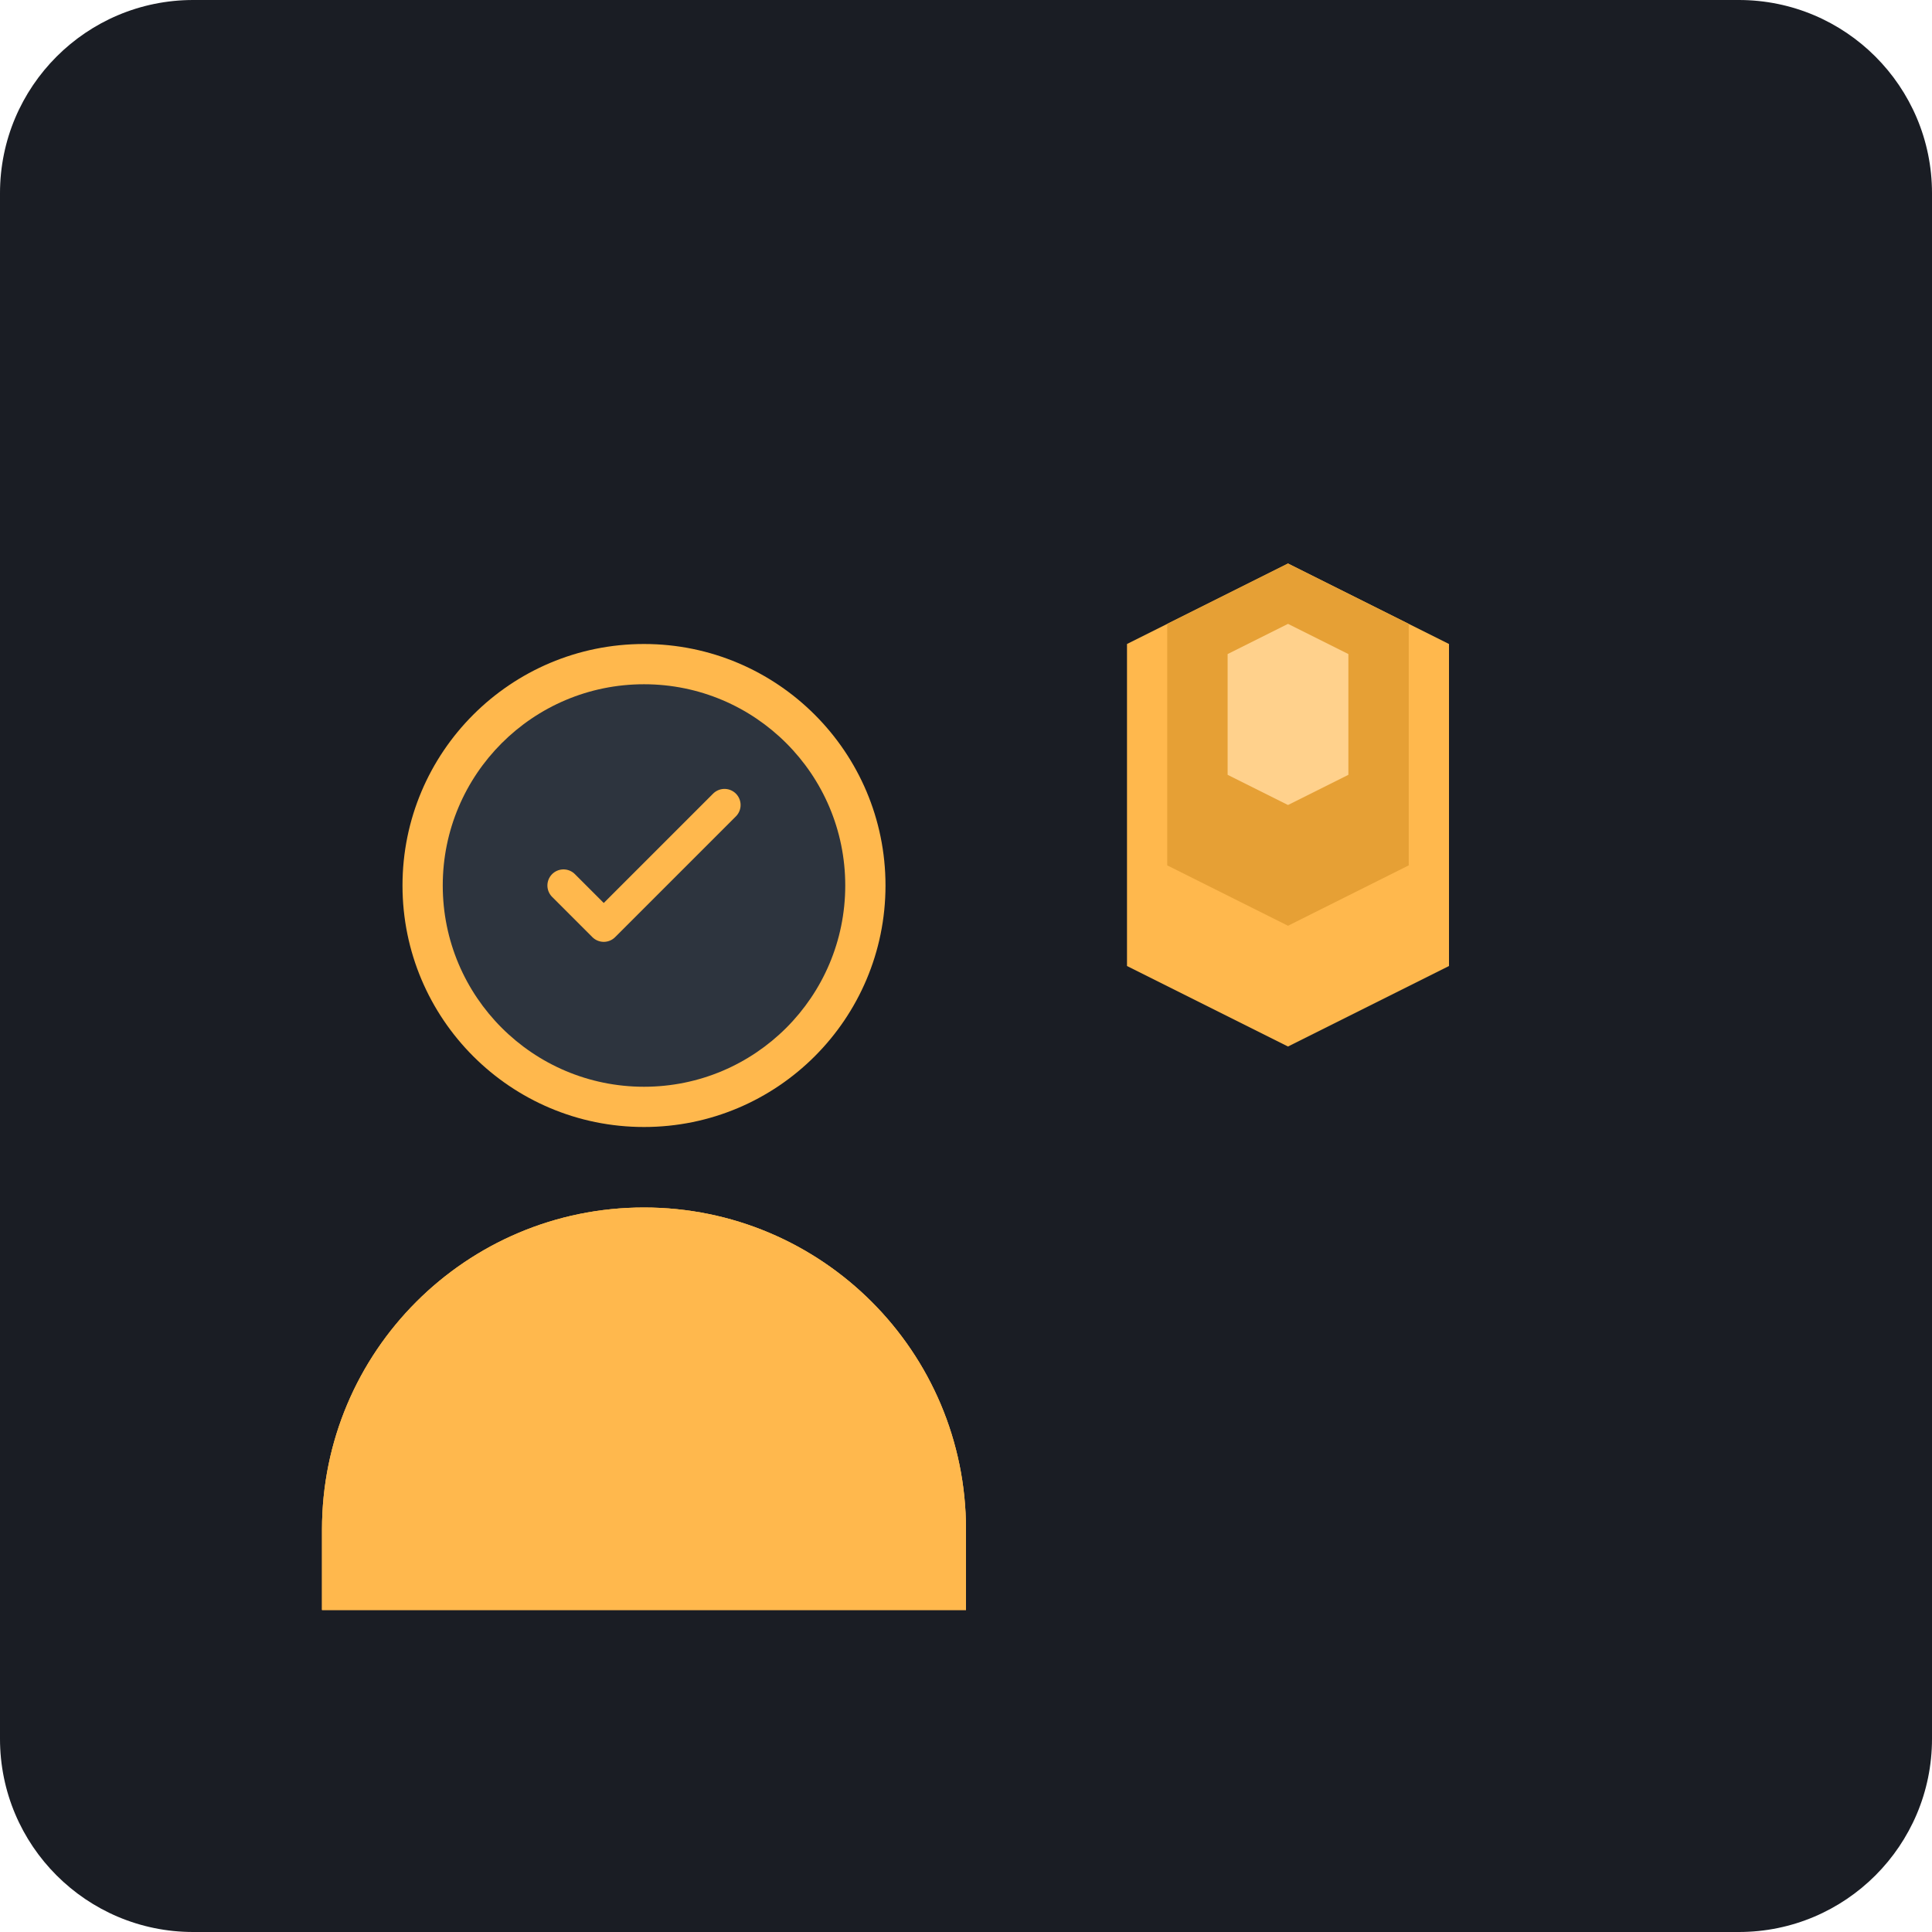
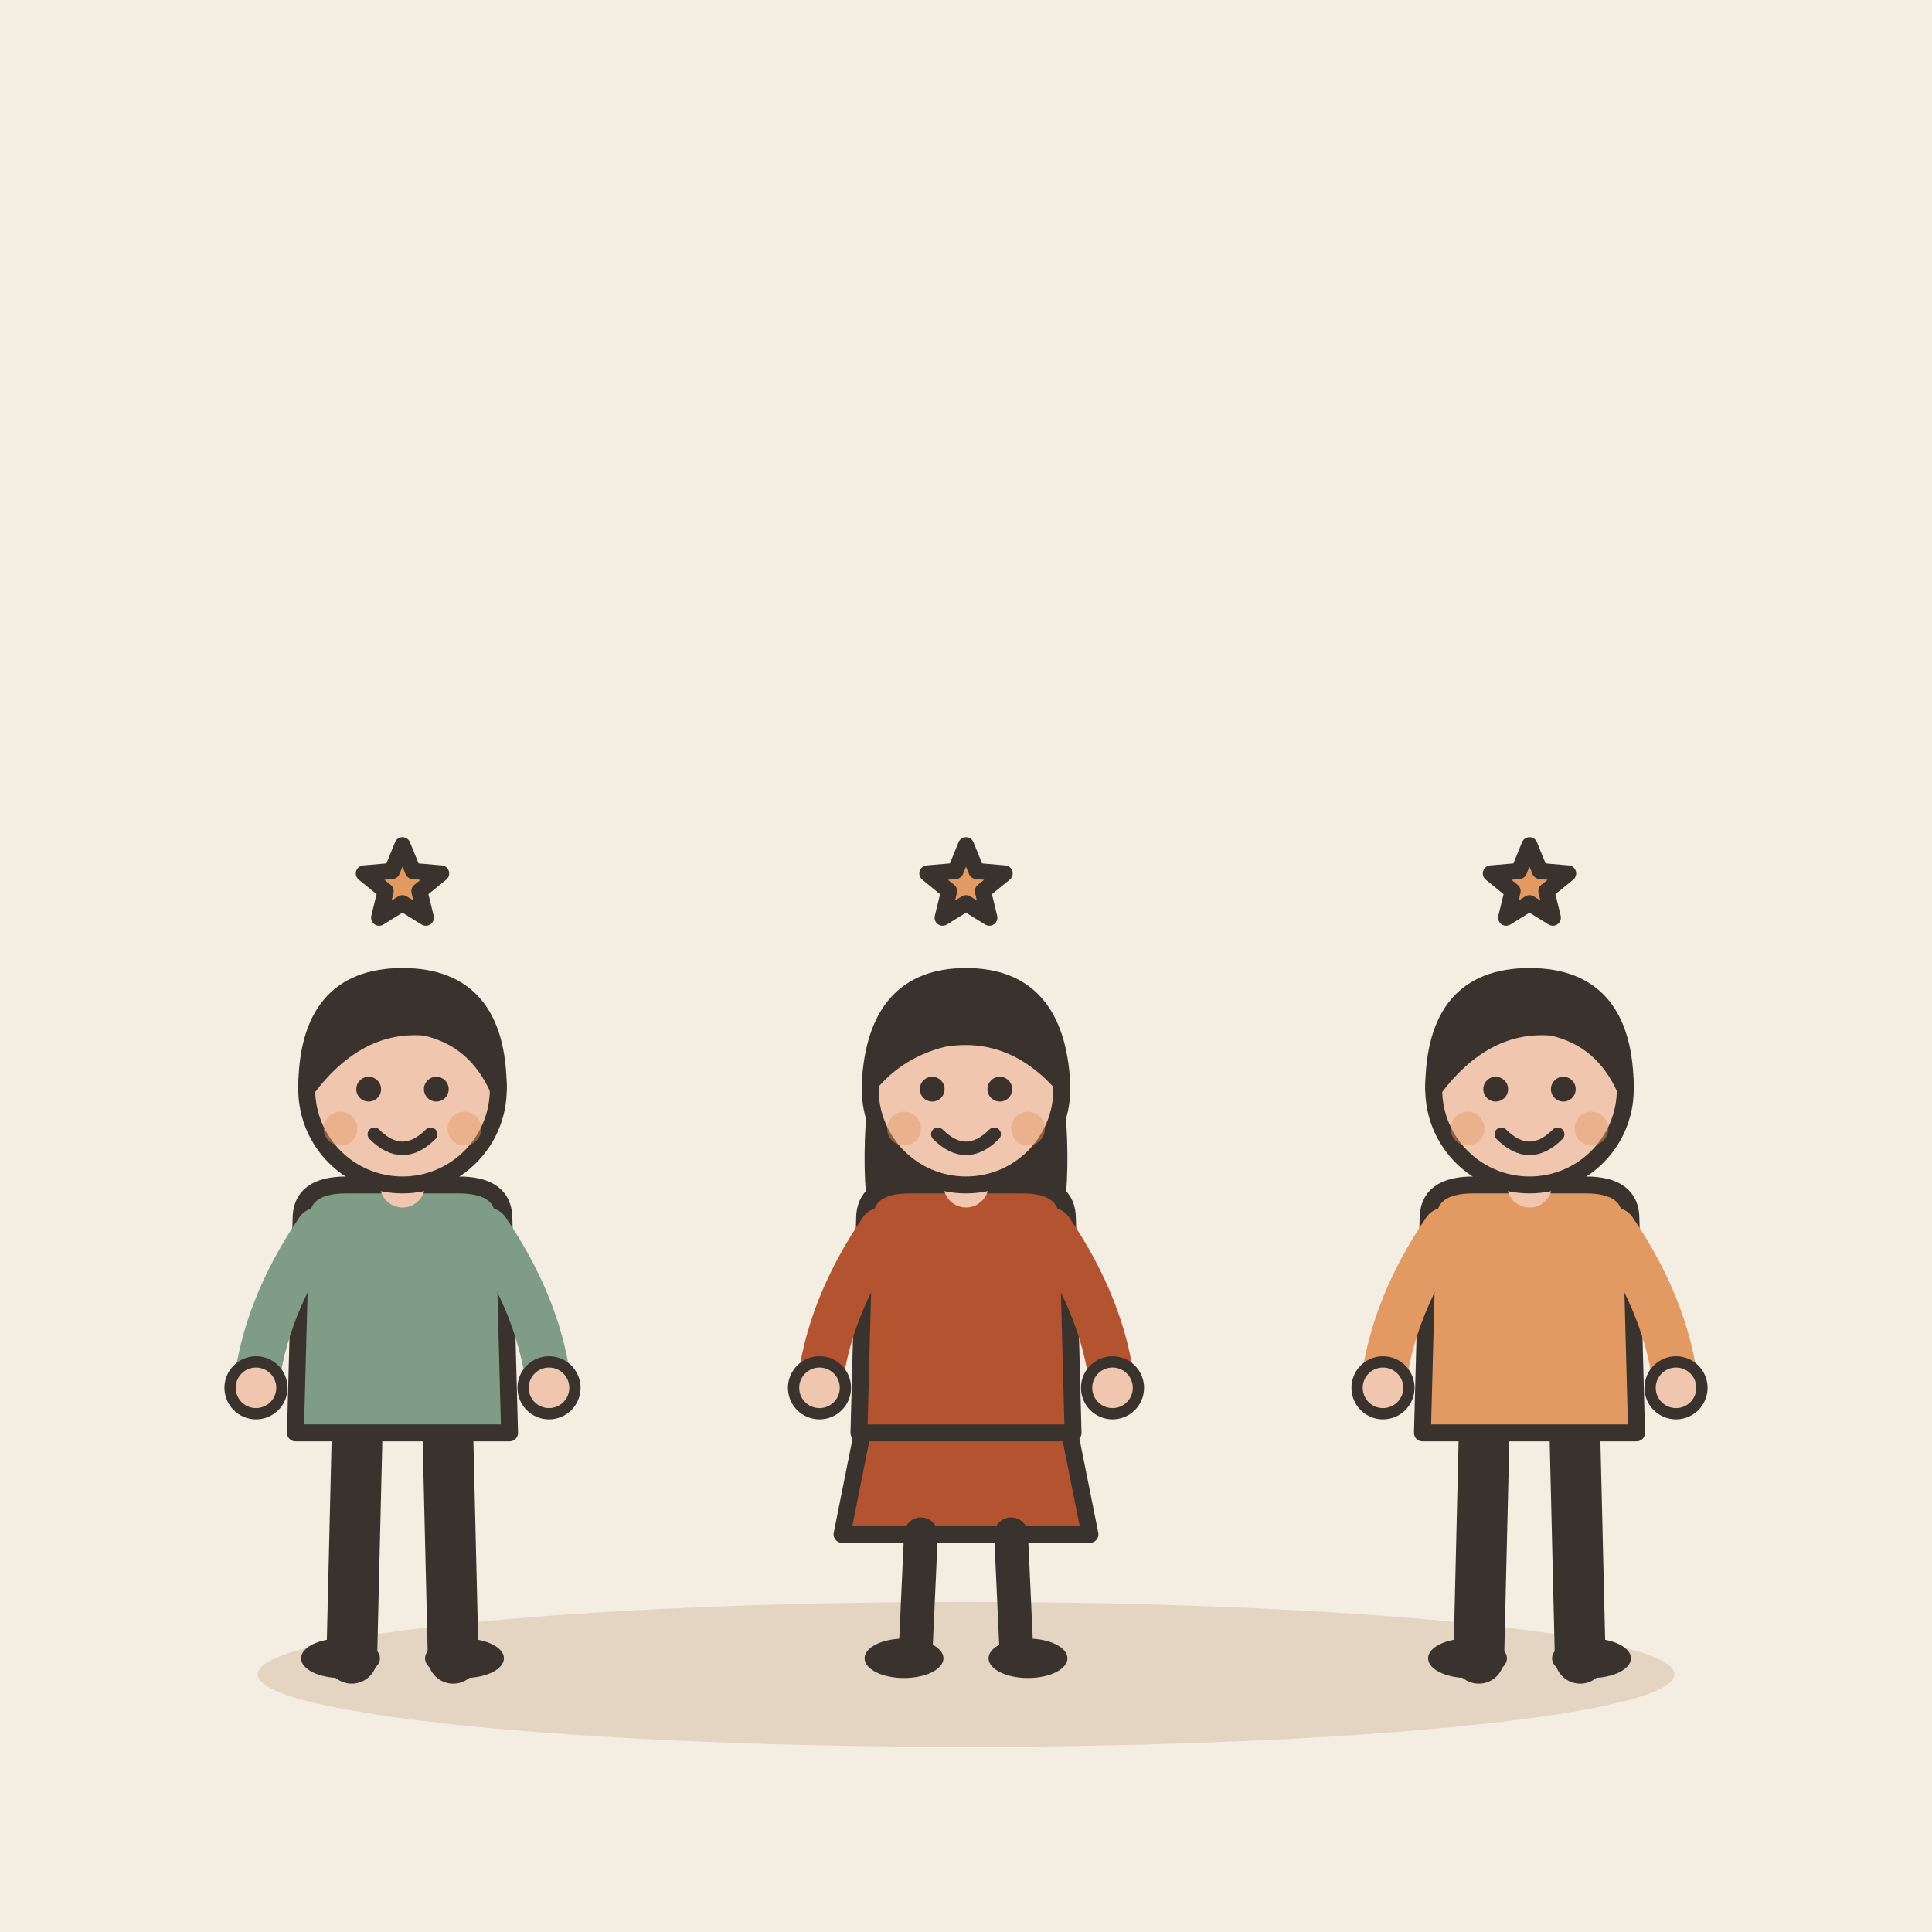
- <svg xmlns="http://www.w3.org/2000/svg" viewBox="0 0 240 240">
-   <rect width="240" height="240" rx="24" fill="#1A1D24" />
-   <g transform="translate(60, 50)">
-     <path d="M60 140c0-22.09-17.91-40-40-40s-40 17.91-40 40v10h80v-10z" fill="#FFB84D" />
-     <circle cx="20" cy="60" r="30" fill="#FFB84D" />
-     <path d="M20 100c-22.09 0-40 17.91-40 40v10h80v-10c0-22.09-17.91-40-40-40z" fill="#FFB84D" opacity="0.3" />
-     <path d="M80 30l20-10 20 10v40l-20 10-20-10z" fill="#FFB84D" />
-     <path d="M100 20l15 7.5v30l-15 7.5-15-7.5v-30z" fill="#E6A035" />
-     <path d="M100 27.5l7.5 3.75v15l-7.5 3.75-7.5-3.75v-15z" fill="#FFD18C" />
-     <path d="M60 140c0-22.09-17.91-40-40-40s-40 17.91-40 40v10h80v-10z" fill="#FFB84D" />
-     <circle cx="20" cy="60" r="25" fill="#2D343E" />
-     <path d="M10 60l5 5 15-15" stroke="#FFB84D" stroke-width="4" stroke-linecap="round" stroke-linejoin="round" fill="none" />
+ <svg xmlns="http://www.w3.org/2000/svg" viewBox="0 0 240 240" data-style="editorial">
+   <rect width="240" height="240" fill="#F4EDE2" />
+   <ellipse cx="120" cy="208" rx="88" ry="9" fill="#E3D5C1" />
+   <g transform="translate(50 206) scale(0.7 0.7)">
+     <path d="M-8 -42L-9 0" stroke="#3A332D" stroke-width="9" stroke-linecap="round" fill="none" />
+     <path d="M8 -42L9 0" stroke="#3A332D" stroke-width="9" stroke-linecap="round" fill="none" />
+     <ellipse cx="-11" cy="0" rx="7" ry="3.5" fill="#3A332D" />
+     <ellipse cx="11" cy="0" rx="7" ry="3.5" fill="#3A332D" />
+     <path d="M-18 -78Q-18 -84 -10 -84L10 -84Q18 -84 18 -78L19 -40L-19 -40Z" fill="#7E9C86" stroke="#3A332D" stroke-width="3" stroke-linecap="round" stroke-linejoin="round" />
+     <path d="M-15 -76Q-24.5 -62 -26 -48" fill="none" stroke="#7E9C86" stroke-width="8" stroke-linecap="round" stroke-linejoin="round" />
+     <circle cx="-26" cy="-48" r="4.6" fill="#F0C7AE" stroke="#3A332D" stroke-linecap="round" stroke-linejoin="round" stroke-width="2" />
+     <path d="M15 -76Q24.5 -62 26 -48" fill="none" stroke="#7E9C86" stroke-width="8" stroke-linecap="round" stroke-linejoin="round" />
+     <circle cx="26" cy="-48" r="4.6" fill="#F0C7AE" stroke="#3A332D" stroke-linecap="round" stroke-linejoin="round" stroke-width="2" />
+     <path d="M0 -84L0 -88" stroke="#F0C7AE" stroke-width="8" stroke-linecap="round" fill="none" />
+     <circle cx="0" cy="-101" r="17" fill="#F0C7AE" stroke="#3A332D" stroke-width="3" stroke-linecap="round" stroke-linejoin="round" />
+     <path d="M-17 -101Q-17 -121 0 -121Q17 -121 17 -101Q13 -110 4 -112Q-8 -113 -17 -101Z" fill="#3A332D" stroke="#3A332D" stroke-width="3" stroke-linecap="round" stroke-linejoin="round" />
+     <circle cx="-6" cy="-101" r="2.2" fill="#3A332D" />
+     <circle cx="6" cy="-101" r="2.2" fill="#3A332D" />
+     <path d="M-5 -93Q0 -88 5 -93" fill="none" stroke="#3A332D" stroke-width="2.4" stroke-linecap="round" stroke-linejoin="round" />
+     <circle cx="-11" cy="-94" r="3" fill="#E39A62" opacity="0.45" />
+     <circle cx="11" cy="-94" r="3" fill="#E39A62" opacity="0.45" />
  </g>
+   <g transform="translate(120 206) scale(0.7 0.7)">
+     <path d="M-18 -42L-22 -22L22 -22L18 -42Z" fill="#B4532F" stroke="#3A332D" stroke-width="3" stroke-linecap="round" stroke-linejoin="round" />
+     <path d="M-8 -22L-9 0" stroke="#3A332D" stroke-width="6" stroke-linecap="round" fill="none" />
+     <path d="M8 -22L9 0" stroke="#3A332D" stroke-width="6" stroke-linecap="round" fill="none" />
+     <ellipse cx="-11" cy="0" rx="7" ry="3.5" fill="#3A332D" />
+     <ellipse cx="11" cy="0" rx="7" ry="3.5" fill="#3A332D" />
+     <path d="M-17 -104Q-20 -78 -14 -70L-6 -78L6 -78L14 -70Q20 -78 17 -104Z" fill="#3A332D" />
+     <path d="M-18 -78Q-18 -84 -10 -84L10 -84Q18 -84 18 -78L19 -40L-19 -40Z" fill="#B4532F" stroke="#3A332D" stroke-width="3" stroke-linecap="round" stroke-linejoin="round" />
+     <path d="M-15 -76Q-24.5 -62 -26 -48" fill="none" stroke="#B4532F" stroke-width="8" stroke-linecap="round" stroke-linejoin="round" />
+     <circle cx="-26" cy="-48" r="4.6" fill="#F0C7AE" stroke="#3A332D" stroke-linecap="round" stroke-linejoin="round" stroke-width="2" />
+     <path d="M15 -76Q24.5 -62 26 -48" fill="none" stroke="#B4532F" stroke-width="8" stroke-linecap="round" stroke-linejoin="round" />
+     <circle cx="26" cy="-48" r="4.6" fill="#F0C7AE" stroke="#3A332D" stroke-linecap="round" stroke-linejoin="round" stroke-width="2" />
+     <path d="M0 -84L0 -88" stroke="#F0C7AE" stroke-width="8" stroke-linecap="round" fill="none" />
+     <circle cx="0" cy="-101" r="17" fill="#F0C7AE" stroke="#3A332D" stroke-width="3" stroke-linecap="round" stroke-linejoin="round" />
+     <path d="M-17 -102Q-16 -121 0 -121Q16 -121 17 -102Q8 -112 -4 -110Q-12 -108 -17 -102Z" fill="#3A332D" stroke="#3A332D" stroke-width="3" stroke-linecap="round" stroke-linejoin="round" />
+     <circle cx="-6" cy="-101" r="2.2" fill="#3A332D" />
+     <circle cx="6" cy="-101" r="2.2" fill="#3A332D" />
+     <path d="M-5 -93Q0 -88 5 -93" fill="none" stroke="#3A332D" stroke-width="2.4" stroke-linecap="round" stroke-linejoin="round" />
+     <circle cx="-11" cy="-94" r="3" fill="#E39A62" opacity="0.45" />
+     <circle cx="11" cy="-94" r="3" fill="#E39A62" opacity="0.45" />
+   </g>
+   <g transform="translate(190 206) scale(0.7 0.7)">
+     <path d="M-8 -42L-9 0" stroke="#3A332D" stroke-width="9" stroke-linecap="round" fill="none" />
+     <path d="M8 -42L9 0" stroke="#3A332D" stroke-width="9" stroke-linecap="round" fill="none" />
+     <ellipse cx="-11" cy="0" rx="7" ry="3.5" fill="#3A332D" />
+     <ellipse cx="11" cy="0" rx="7" ry="3.5" fill="#3A332D" />
+     <path d="M-18 -78Q-18 -84 -10 -84L10 -84Q18 -84 18 -78L19 -40L-19 -40Z" fill="#E39A62" stroke="#3A332D" stroke-width="3" stroke-linecap="round" stroke-linejoin="round" />
+     <path d="M-15 -76Q-24.5 -62 -26 -48" fill="none" stroke="#E39A62" stroke-width="8" stroke-linecap="round" stroke-linejoin="round" />
+     <circle cx="-26" cy="-48" r="4.6" fill="#F0C7AE" stroke="#3A332D" stroke-linecap="round" stroke-linejoin="round" stroke-width="2" />
+     <path d="M15 -76Q24.5 -62 26 -48" fill="none" stroke="#E39A62" stroke-width="8" stroke-linecap="round" stroke-linejoin="round" />
+     <circle cx="26" cy="-48" r="4.6" fill="#F0C7AE" stroke="#3A332D" stroke-linecap="round" stroke-linejoin="round" stroke-width="2" />
+     <path d="M0 -84L0 -88" stroke="#F0C7AE" stroke-width="8" stroke-linecap="round" fill="none" />
+     <circle cx="0" cy="-101" r="17" fill="#F0C7AE" stroke="#3A332D" stroke-width="3" stroke-linecap="round" stroke-linejoin="round" />
+     <path d="M-17 -101Q-17 -121 0 -121Q17 -121 17 -101Q13 -110 4 -112Q-8 -113 -17 -101Z" fill="#3A332D" stroke="#3A332D" stroke-width="3" stroke-linecap="round" stroke-linejoin="round" />
+     <circle cx="-6" cy="-101" r="2.2" fill="#3A332D" />
+     <circle cx="6" cy="-101" r="2.2" fill="#3A332D" />
+     <path d="M-5 -93Q0 -88 5 -93" fill="none" stroke="#3A332D" stroke-width="2.4" stroke-linecap="round" stroke-linejoin="round" />
+     <circle cx="-11" cy="-94" r="3" fill="#E39A62" opacity="0.45" />
+     <circle cx="11" cy="-94" r="3" fill="#E39A62" opacity="0.45" />
+   </g>
+   <path d="M50.0 105.0L51.3 108.2L54.8 108.5L52.1 110.7L52.9 114.0L50.0 112.2L47.1 114.0L47.9 110.7L45.2 108.5L48.7 108.2Z" fill="#E39A62" stroke="#3A332D" stroke-width="2" stroke-linecap="round" stroke-linejoin="round" />
+   <path d="M120.0 105.0L121.3 108.2L124.8 108.5L122.1 110.7L122.9 114.0L120.0 112.2L117.1 114.0L117.9 110.7L115.2 108.5L118.7 108.2Z" fill="#E39A62" stroke="#3A332D" stroke-width="2" stroke-linecap="round" stroke-linejoin="round" />
+   <path d="M190.0 105.0L191.3 108.2L194.8 108.5L192.1 110.7L192.9 114.0L190.0 112.2L187.1 114.0L187.9 110.7L185.2 108.5L188.7 108.2Z" fill="#E39A62" stroke="#3A332D" stroke-width="2" stroke-linecap="round" stroke-linejoin="round" />
</svg>
